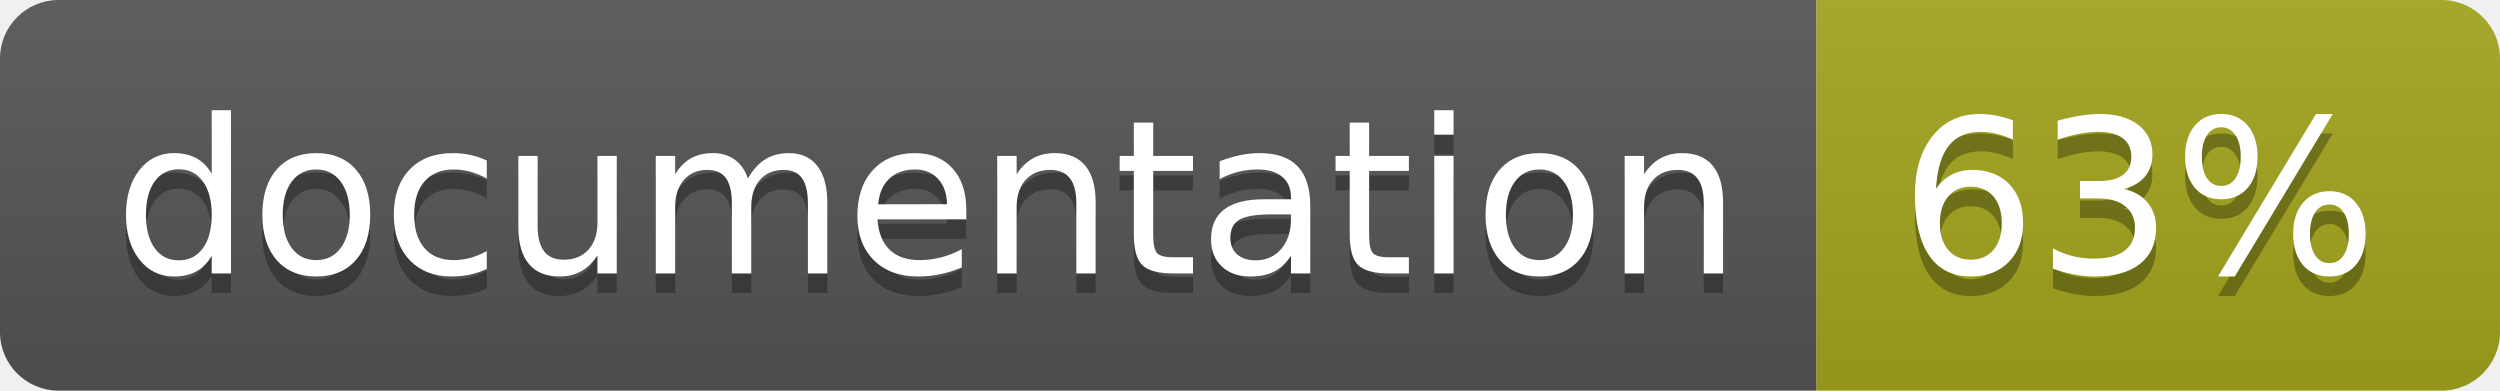
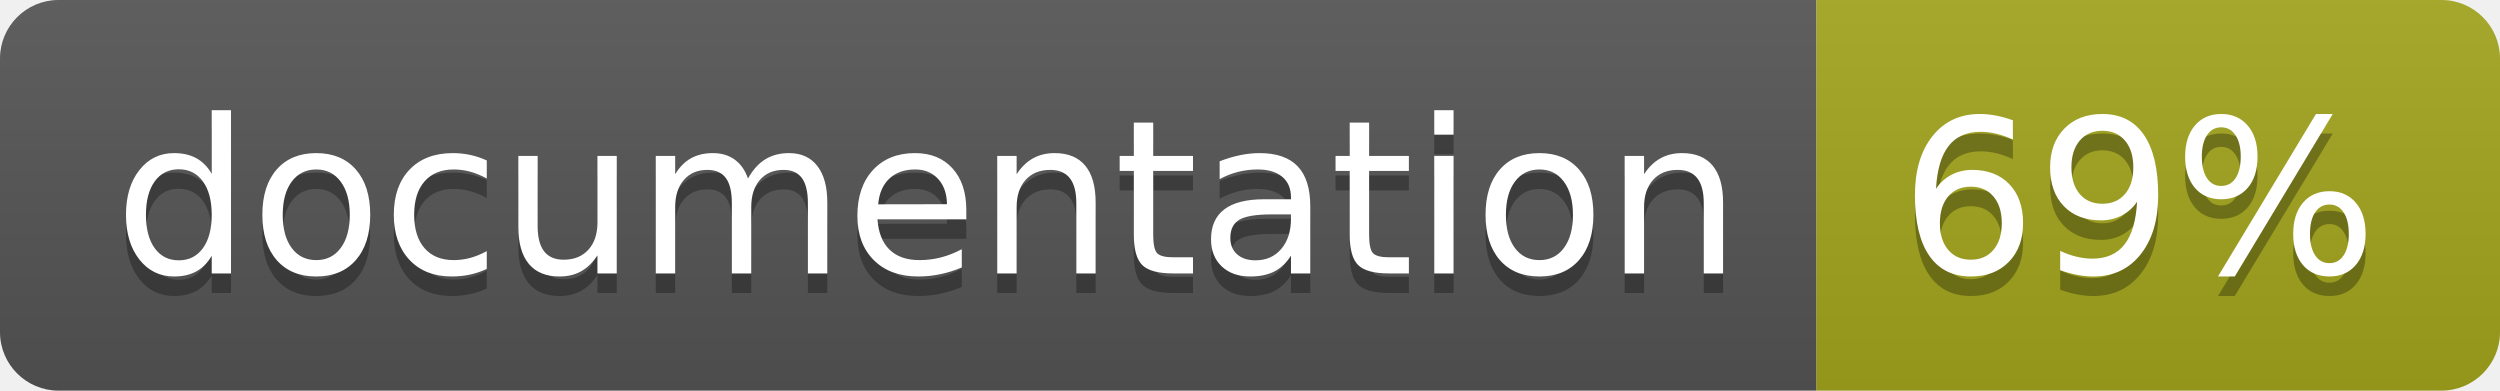
<svg xmlns="http://www.w3.org/2000/svg" width="128" height="20">
  <linearGradient id="b" x2="0" y2="100%">
    <stop offset="0" stop-color="#bbb" stop-opacity=".1" />
    <stop offset="1" stop-opacity=".1" />
  </linearGradient>
  <clipPath id="a">
    <rect width="128" height="20" rx="3" fill="#fff" />
  </clipPath>
  <g clip-path="url(#a)">
    <path fill="#555" d="M0 0h93v20H0z" />
    <path fill="#a4a61d" d="M93 0h35v20H93z" />
    <path fill="url(#b)" d="M0 0h128v20H0z" />
  </g>
  <g fill="#fff" text-anchor="middle" font-family="DejaVu Sans,Verdana,Geneva,sans-serif" font-size="110">
    <text x="475" y="150" fill="#010101" fill-opacity=".3" transform="scale(.1)" textLength="830">
      documentation
    </text>
    <text x="475" y="140" transform="scale(.1)" textLength="830">
      documentation
    </text>
    <text x="1095" y="150" fill="#010101" fill-opacity=".3" transform="scale(.1)" textLength="250">
-       63%
+       69%
    </text>
    <text x="1095" y="140" transform="scale(.1)" textLength="250">
-       63%
+       69%
    </text>
  </g>
</svg>
